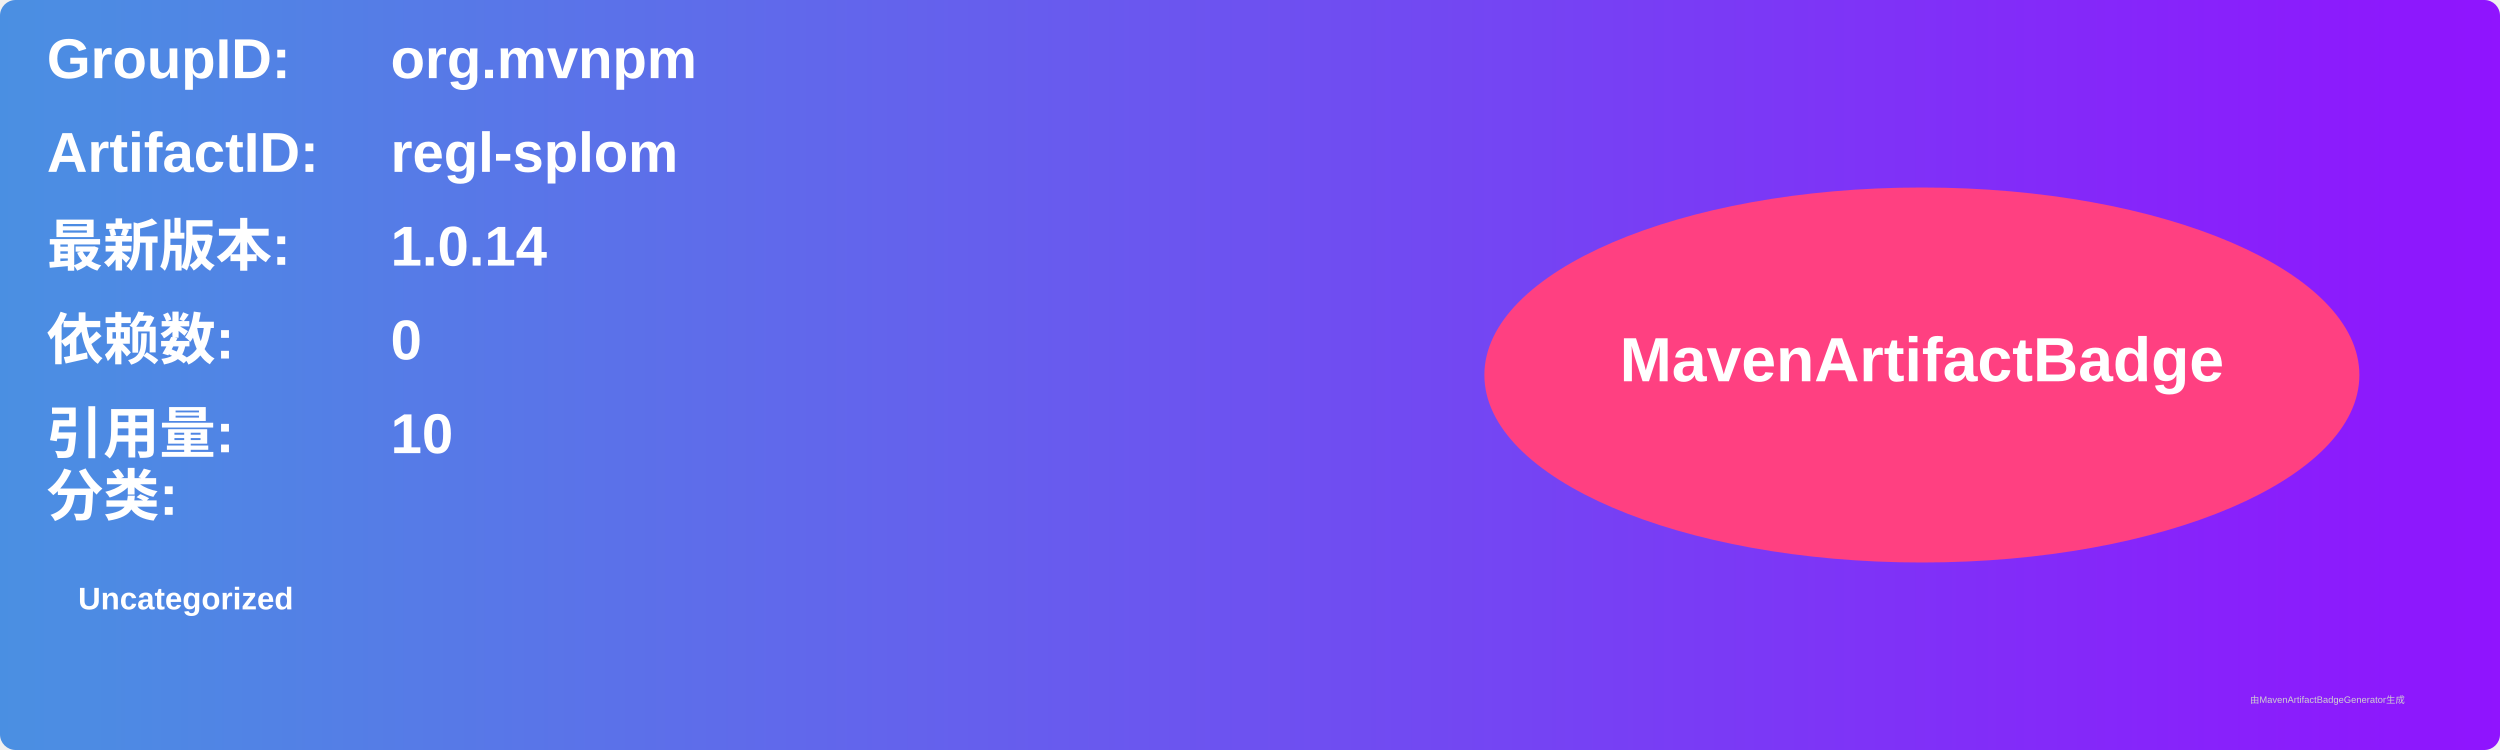
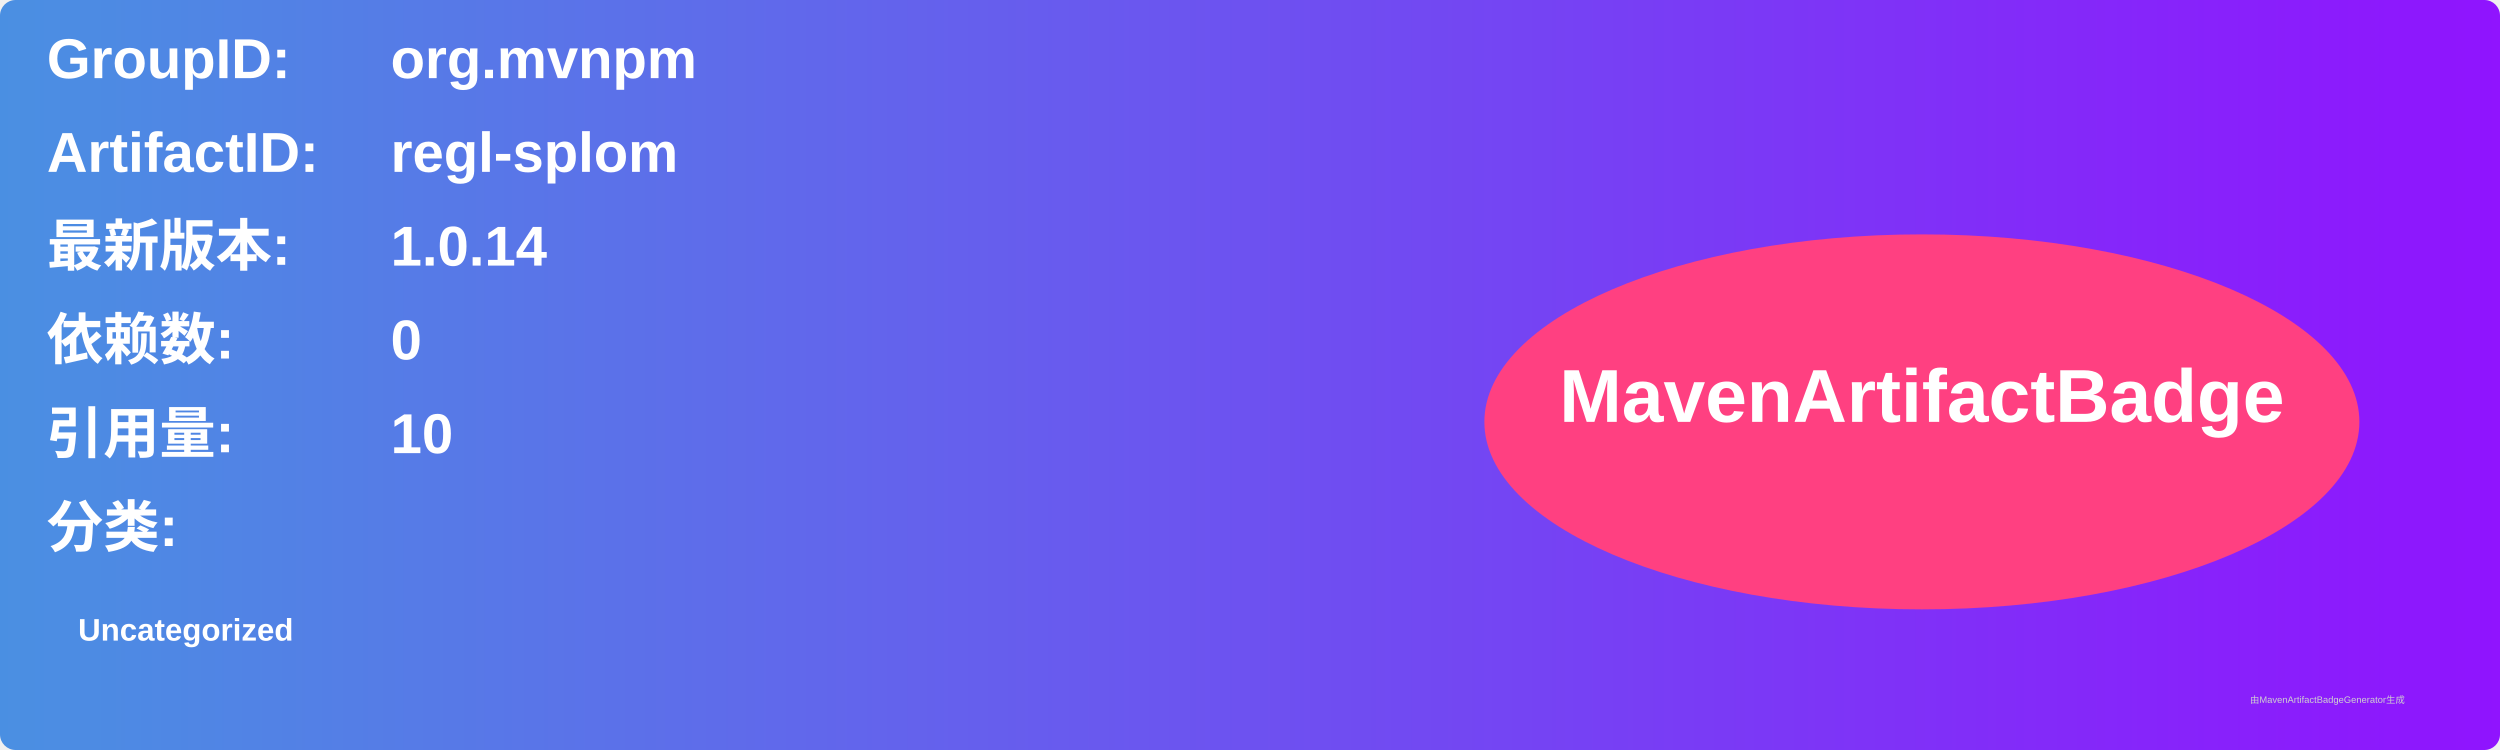
<svg xmlns="http://www.w3.org/2000/svg" width="800" height="240" viewBox="0 0 800 240">
  <linearGradient id="grad" x1="0%" y1="0%" x2="100%" y2="0%">
    <stop offset="0%" stop-color="#4a90e2" />
    <stop offset="100%" stop-color="#9013fe" />
  </linearGradient>
  <rect width="100%" height="100%" rx="5" ry="5" fill="url(#grad)" />
  <g transform="translate(15, 15)">
    <text x="0" y="10" font-family="Arial" font-size="18" fill="white" font-weight="bold" width="260">GroupID:</text>
    <text x="110" y="10" font-family="Arial" font-size="18" fill="white" font-weight="bold" width="460">org.mvnpm</text>
    <text x="0" y="40" font-family="Arial" font-size="18" fill="white" font-weight="bold" width="260">ArtifactID:</text>
    <text x="110" y="40" font-family="Arial" font-size="18" fill="white" font-weight="bold" width="460">regl-splom</text>
    <text x="0" y="70" font-family="Arial" font-size="18" fill="white" font-weight="bold">最新版本:</text>
    <text x="110" y="70" font-family="Arial" font-size="18" fill="white" font-weight="bold">
      <tspan font-weight="bold">1.0.14</tspan>
    </text>
    <text x="0" y="100" font-family="Arial" font-size="18" fill="white" font-weight="bold">依赖数: </text>
    <text x="110" y="100" font-family="Arial" font-size="18" fill="white">
      <tspan font-weight="bold">0</tspan>
    </text>
    <text x="0" y="130" font-family="Arial" font-size="18" fill="white" font-weight="bold">引用量: </text>
    <text x="110" y="130" font-family="Arial" font-size="18" fill="white">
      <tspan font-weight="bold">10</tspan>
    </text>
-     <text x="0" y="150" font-family="Arial" font-size="18" fill="white" font-weight="bold">分类:</text>
-     <text x="10" y="180" font-family="Arial" font-size="10" fill="white">
+     <text x="0" y="160" font-family="Arial" font-size="18" fill="white" font-weight="bold">分类:</text>
+     <text x="10" y="190" font-family="Arial" font-size="10" fill="white">
      <tspan font-weight="bold">Uncategorized</tspan>
    </text>
-     <ellipse cx="600" cy="105" rx="140" ry="60" fill="#ff4081" />
-     <text x="600" y="107" text-anchor="middle" font-family="Arial" font-size="20" fill="white" font-weight="bold">MavenArtifactBadge</text>
+     <ellipse cx="600" cy="120" rx="140" ry="60" fill="#ff4081" />
+     <text x="600" y="120" text-anchor="middle" font-family="Arial" font-size="24" fill="white" font-weight="bold">MavenArtifactBadge</text>
  </g>
  <text x="720" y="225" font-family="Arial" font-size="3" fill="#d0d0d0">由MavenArtifactBadgeGenerator生成</text>
</svg>
